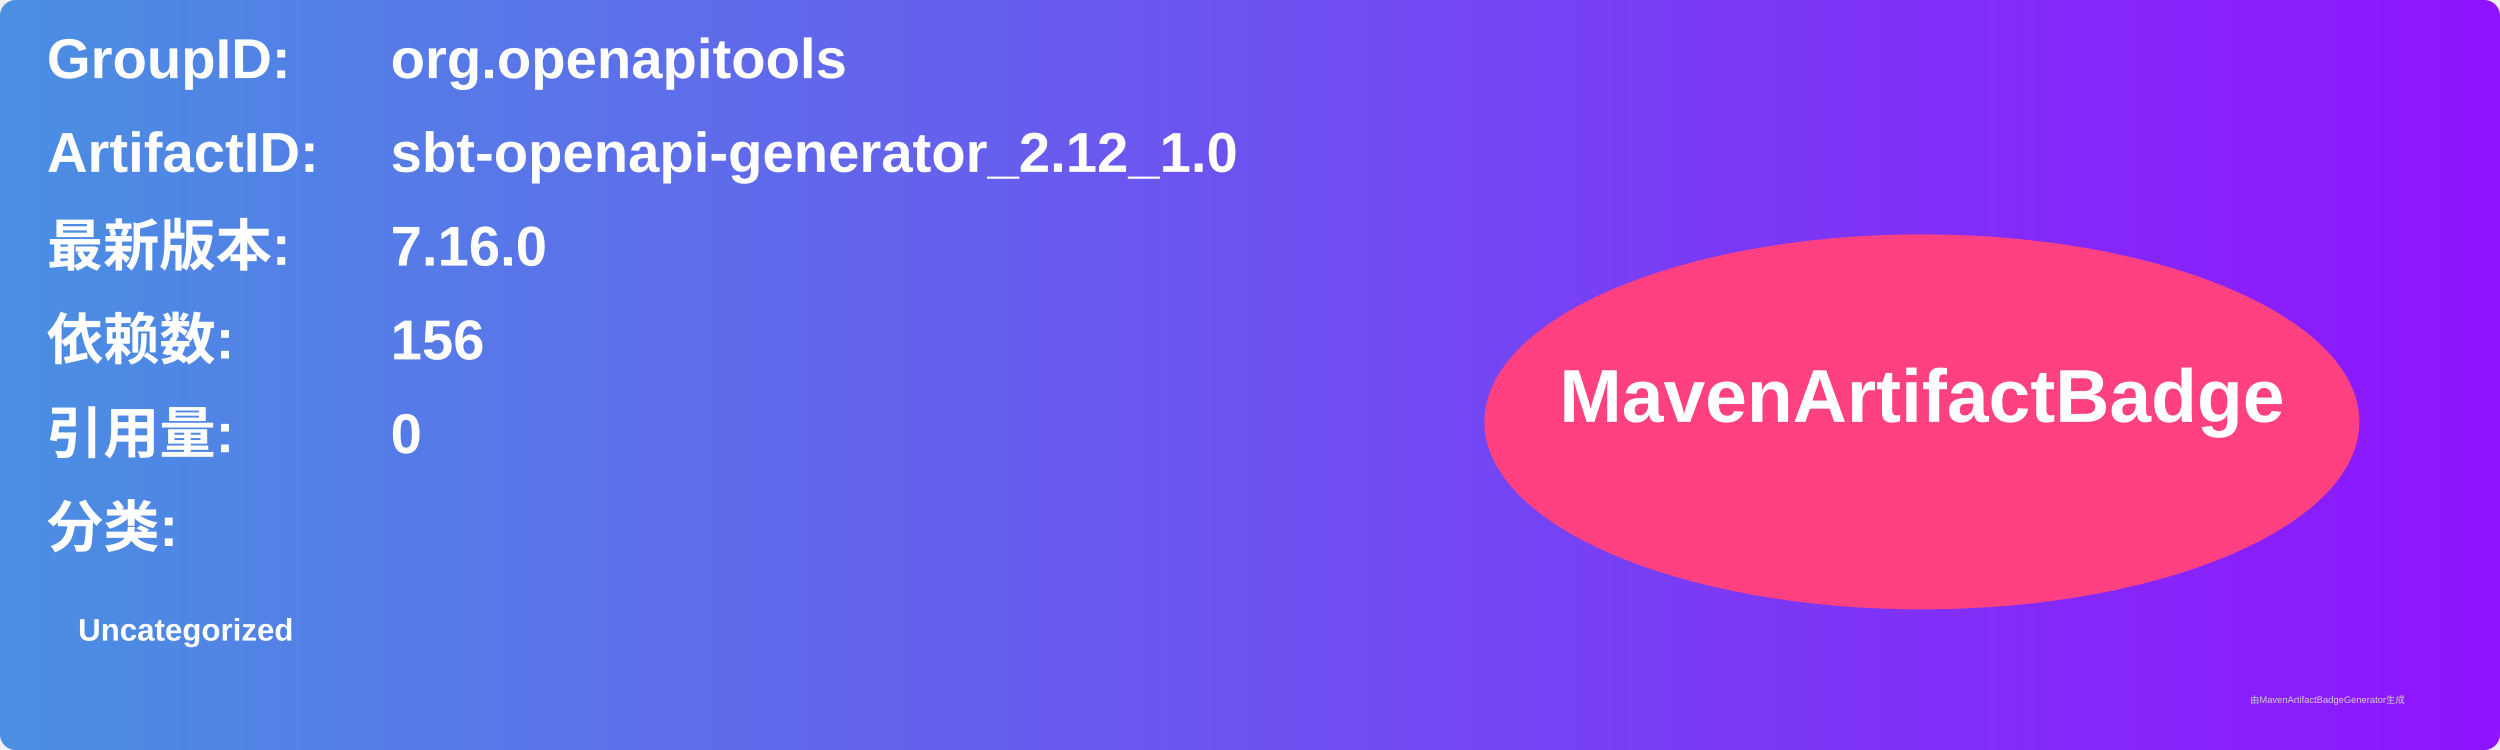
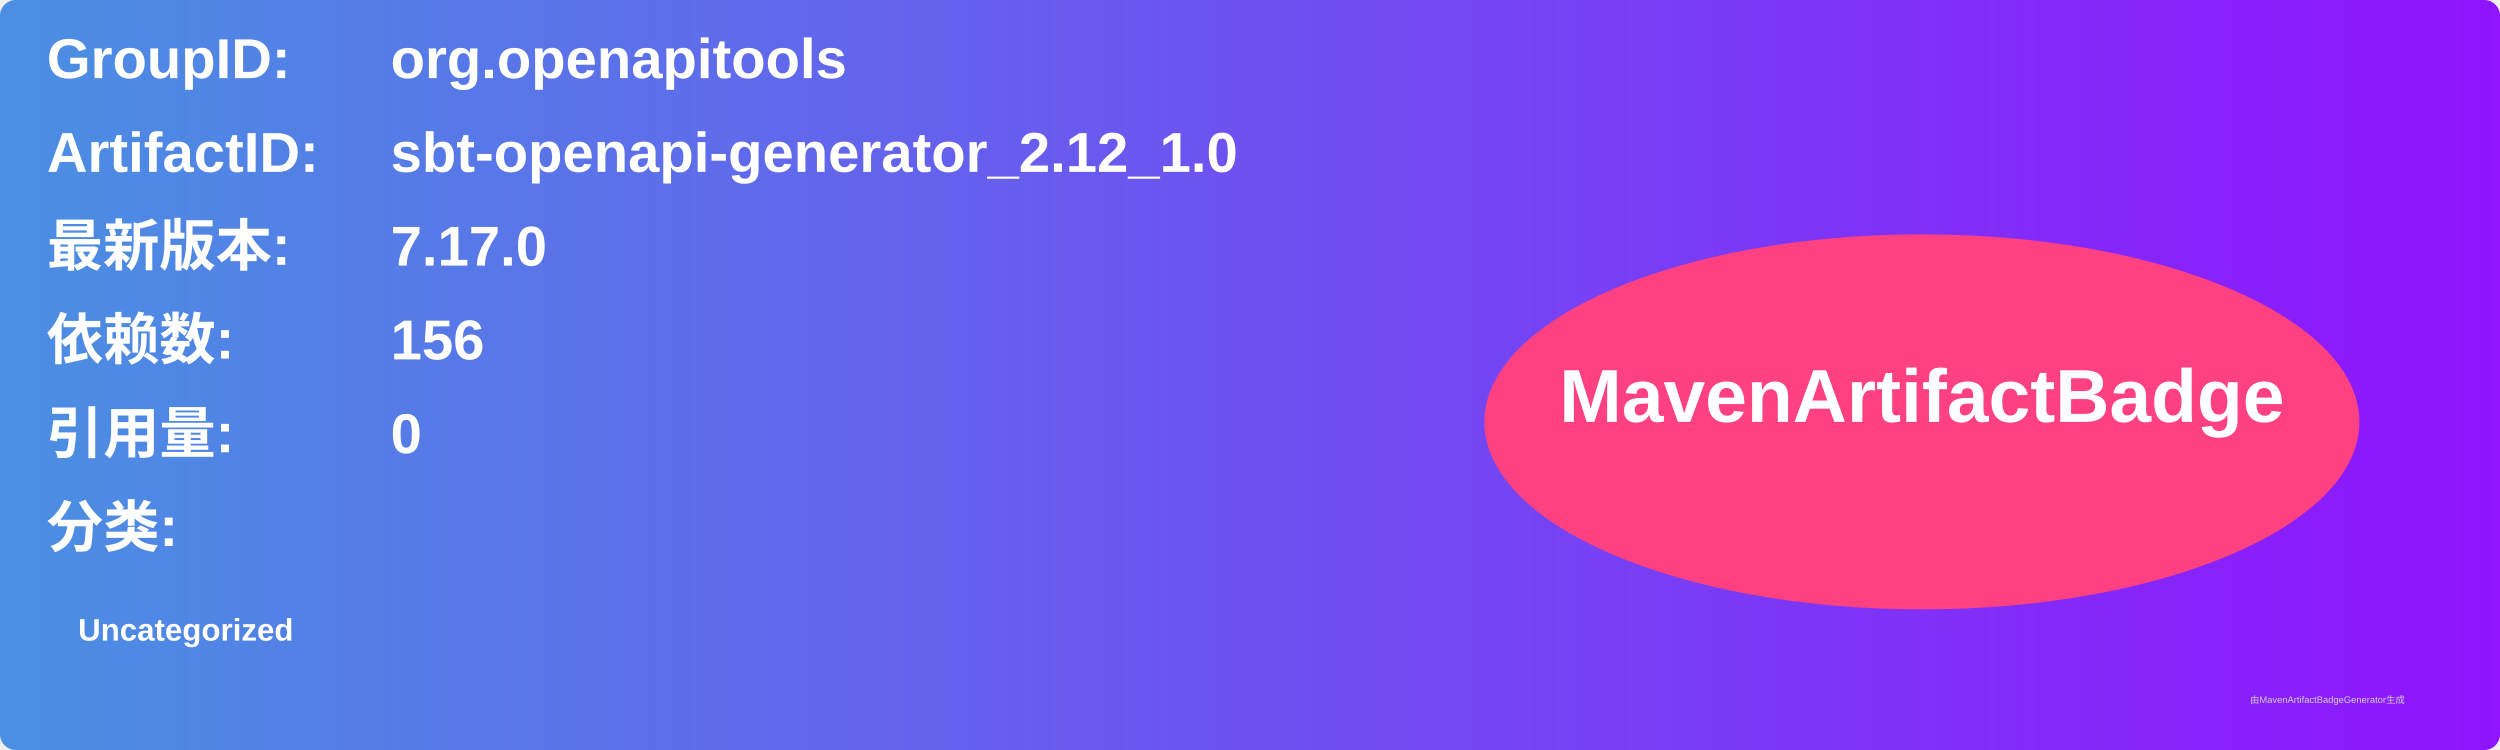
<svg xmlns="http://www.w3.org/2000/svg" width="800" height="240" viewBox="0 0 800 240">
  <linearGradient id="grad" x1="0%" y1="0%" x2="100%" y2="0%">
    <stop offset="0%" stop-color="#4a90e2" />
    <stop offset="100%" stop-color="#9013fe" />
  </linearGradient>
  <rect width="100%" height="100%" rx="5" ry="5" fill="url(#grad)" />
  <g transform="translate(15, 15)">
    <text x="0" y="10" font-family="Arial" font-size="18" fill="white" font-weight="bold" width="260">GroupID:</text>
    <text x="110" y="10" font-family="Arial" font-size="18" fill="white" font-weight="bold" width="460">org.openapitools</text>
    <text x="0" y="40" font-family="Arial" font-size="18" fill="white" font-weight="bold" width="260">ArtifactID:</text>
    <text x="110" y="40" font-family="Arial" font-size="18" fill="white" font-weight="bold" width="460">sbt-openapi-generator_2.12_1.0</text>
    <text x="0" y="70" font-family="Arial" font-size="18" fill="white" font-weight="bold">最新版本:</text>
    <text x="110" y="70" font-family="Arial" font-size="18" fill="white" font-weight="bold">
-       <tspan font-weight="bold">7.16.0</tspan>
+       <tspan font-weight="bold">7.17.0</tspan>
    </text>
    <text x="0" y="100" font-family="Arial" font-size="18" fill="white" font-weight="bold">依赖数: </text>
    <text x="110" y="100" font-family="Arial" font-size="18" fill="white">
      <tspan font-weight="bold">156</tspan>
    </text>
    <text x="0" y="130" font-family="Arial" font-size="18" fill="white" font-weight="bold">引用量: </text>
    <text x="110" y="130" font-family="Arial" font-size="18" fill="white">
      <tspan font-weight="bold">0</tspan>
    </text>
    <text x="0" y="160" font-family="Arial" font-size="18" fill="white" font-weight="bold">分类:</text>
    <text x="10" y="190" font-family="Arial" font-size="10" fill="white">
      <tspan font-weight="bold">Uncategorized</tspan>
    </text>
    <ellipse cx="600" cy="120" rx="140" ry="60" fill="#ff4081" />
    <text x="600" y="120" text-anchor="middle" font-family="Arial" font-size="24" fill="white" font-weight="bold">MavenArtifactBadge</text>
  </g>
  <text x="720" y="225" font-family="Arial" font-size="3" fill="#d0d0d0">由MavenArtifactBadgeGenerator生成</text>
</svg>
